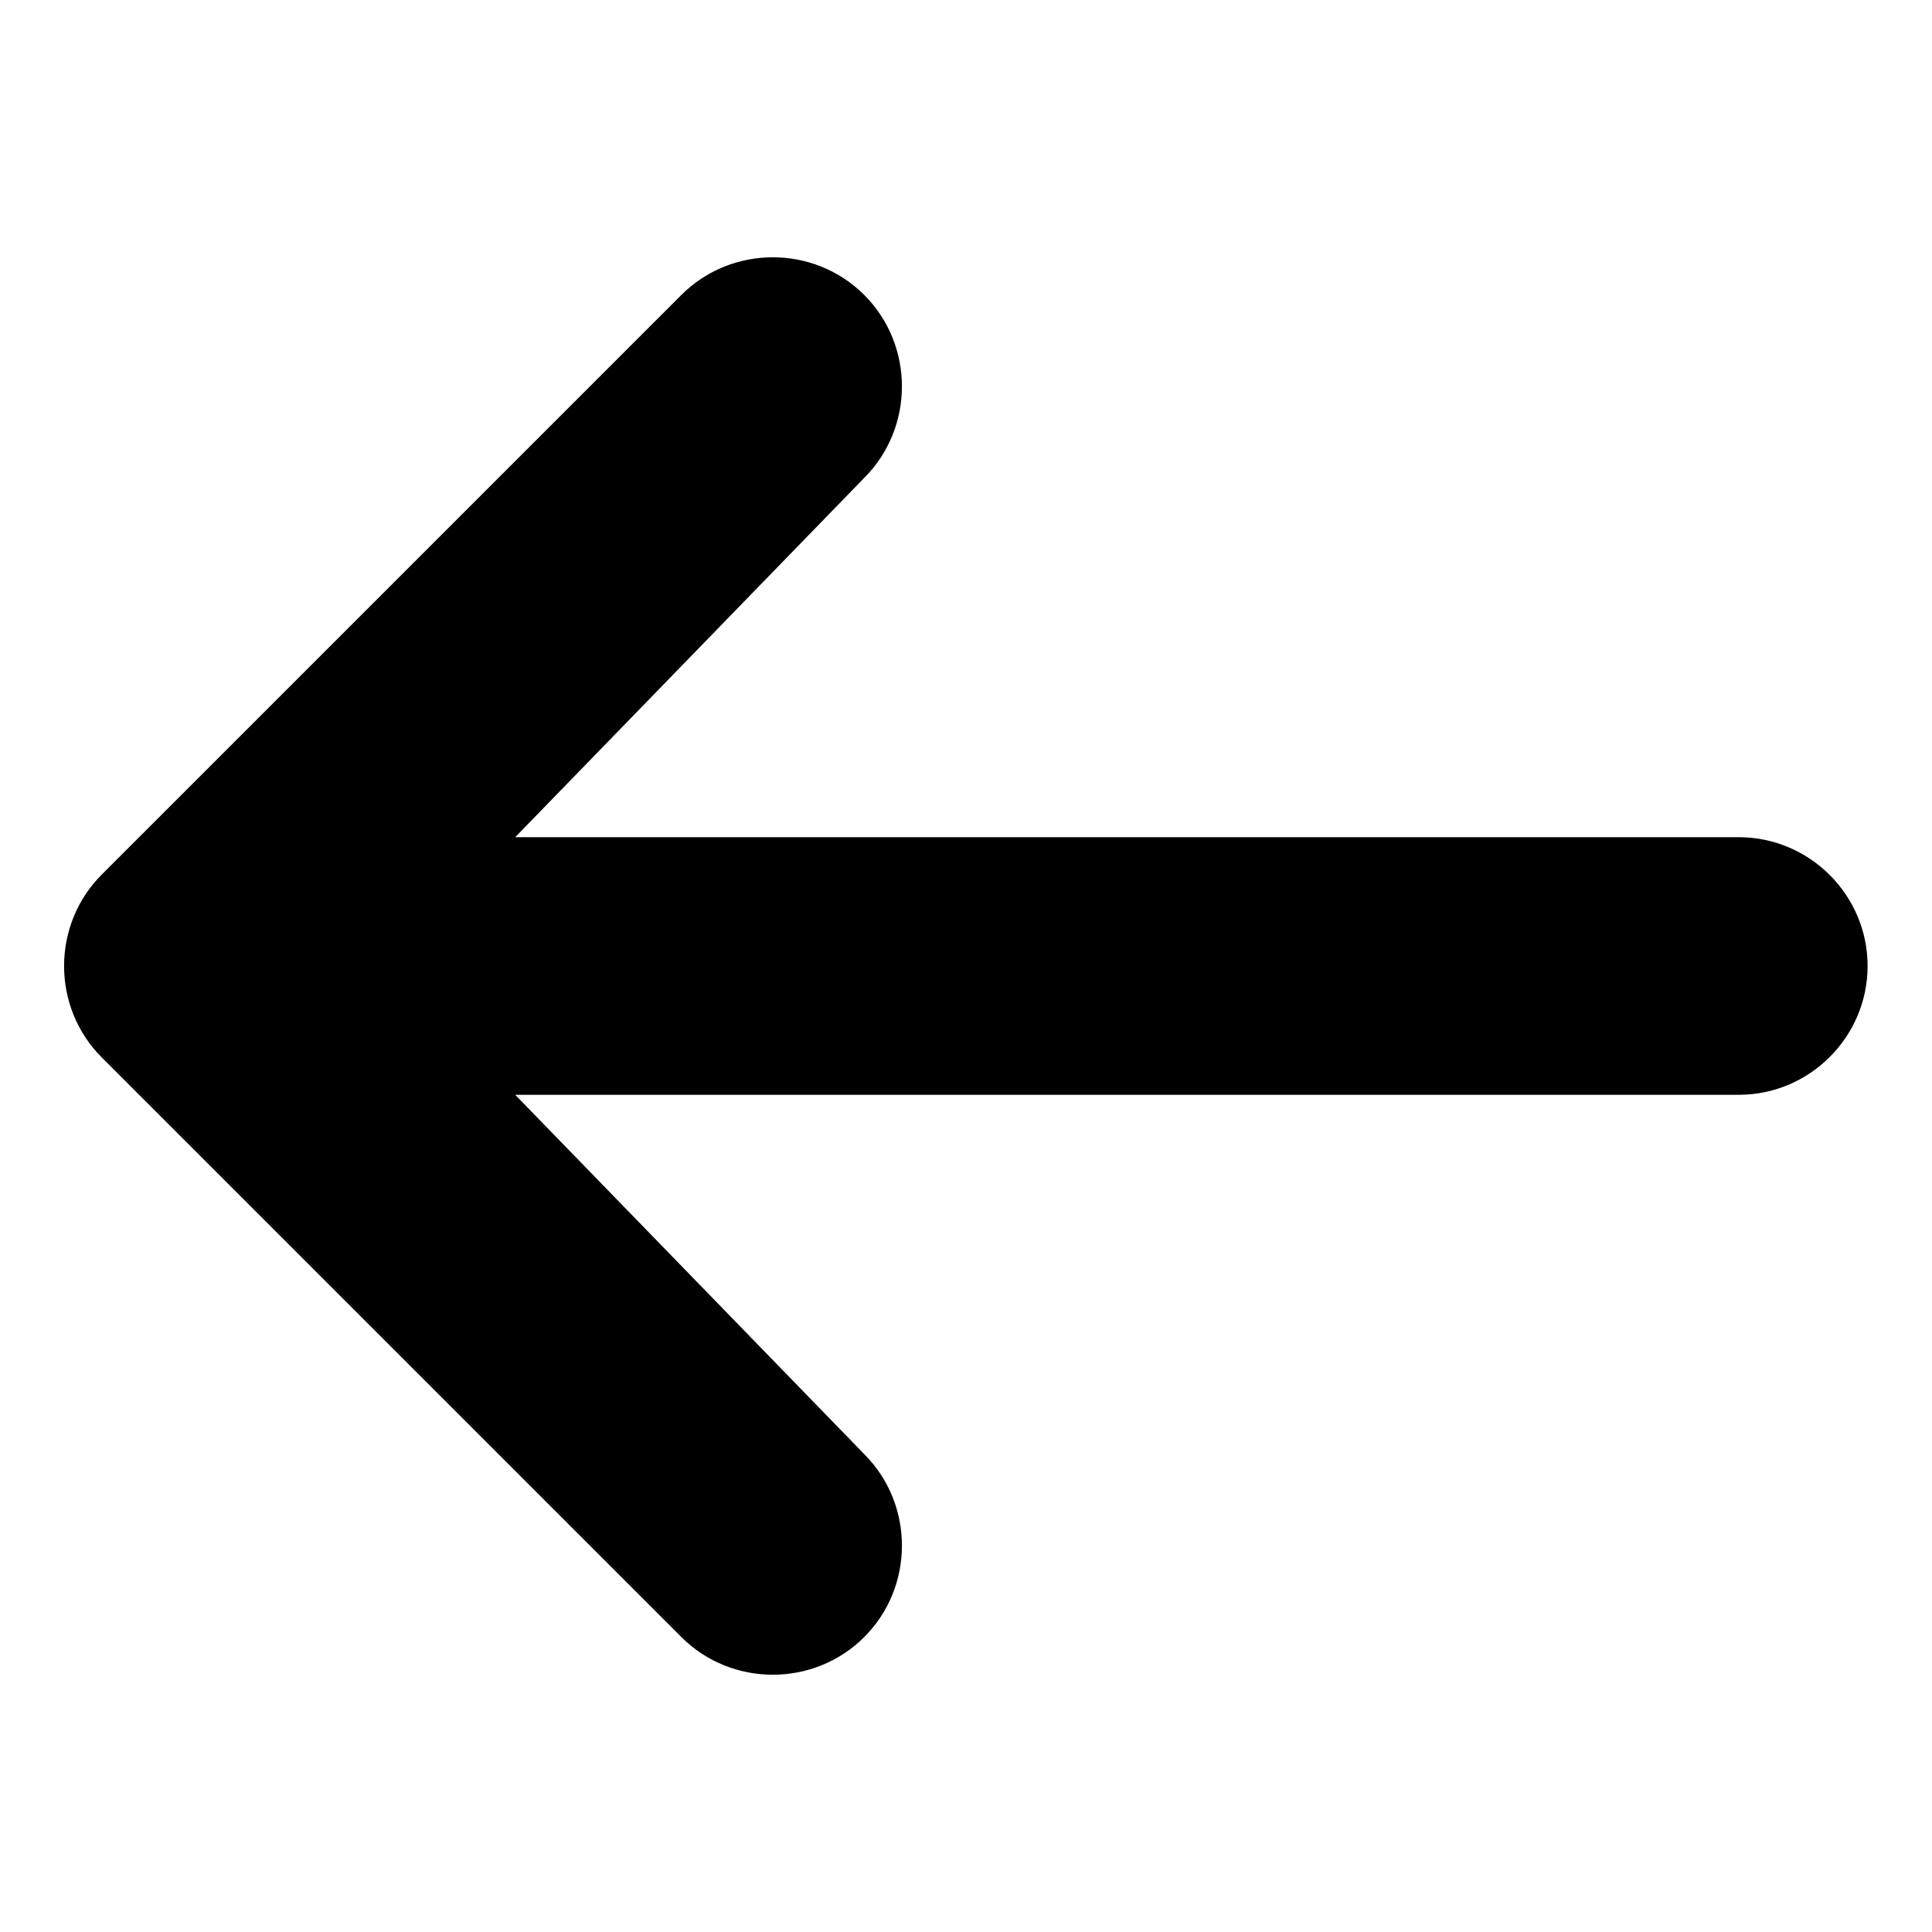
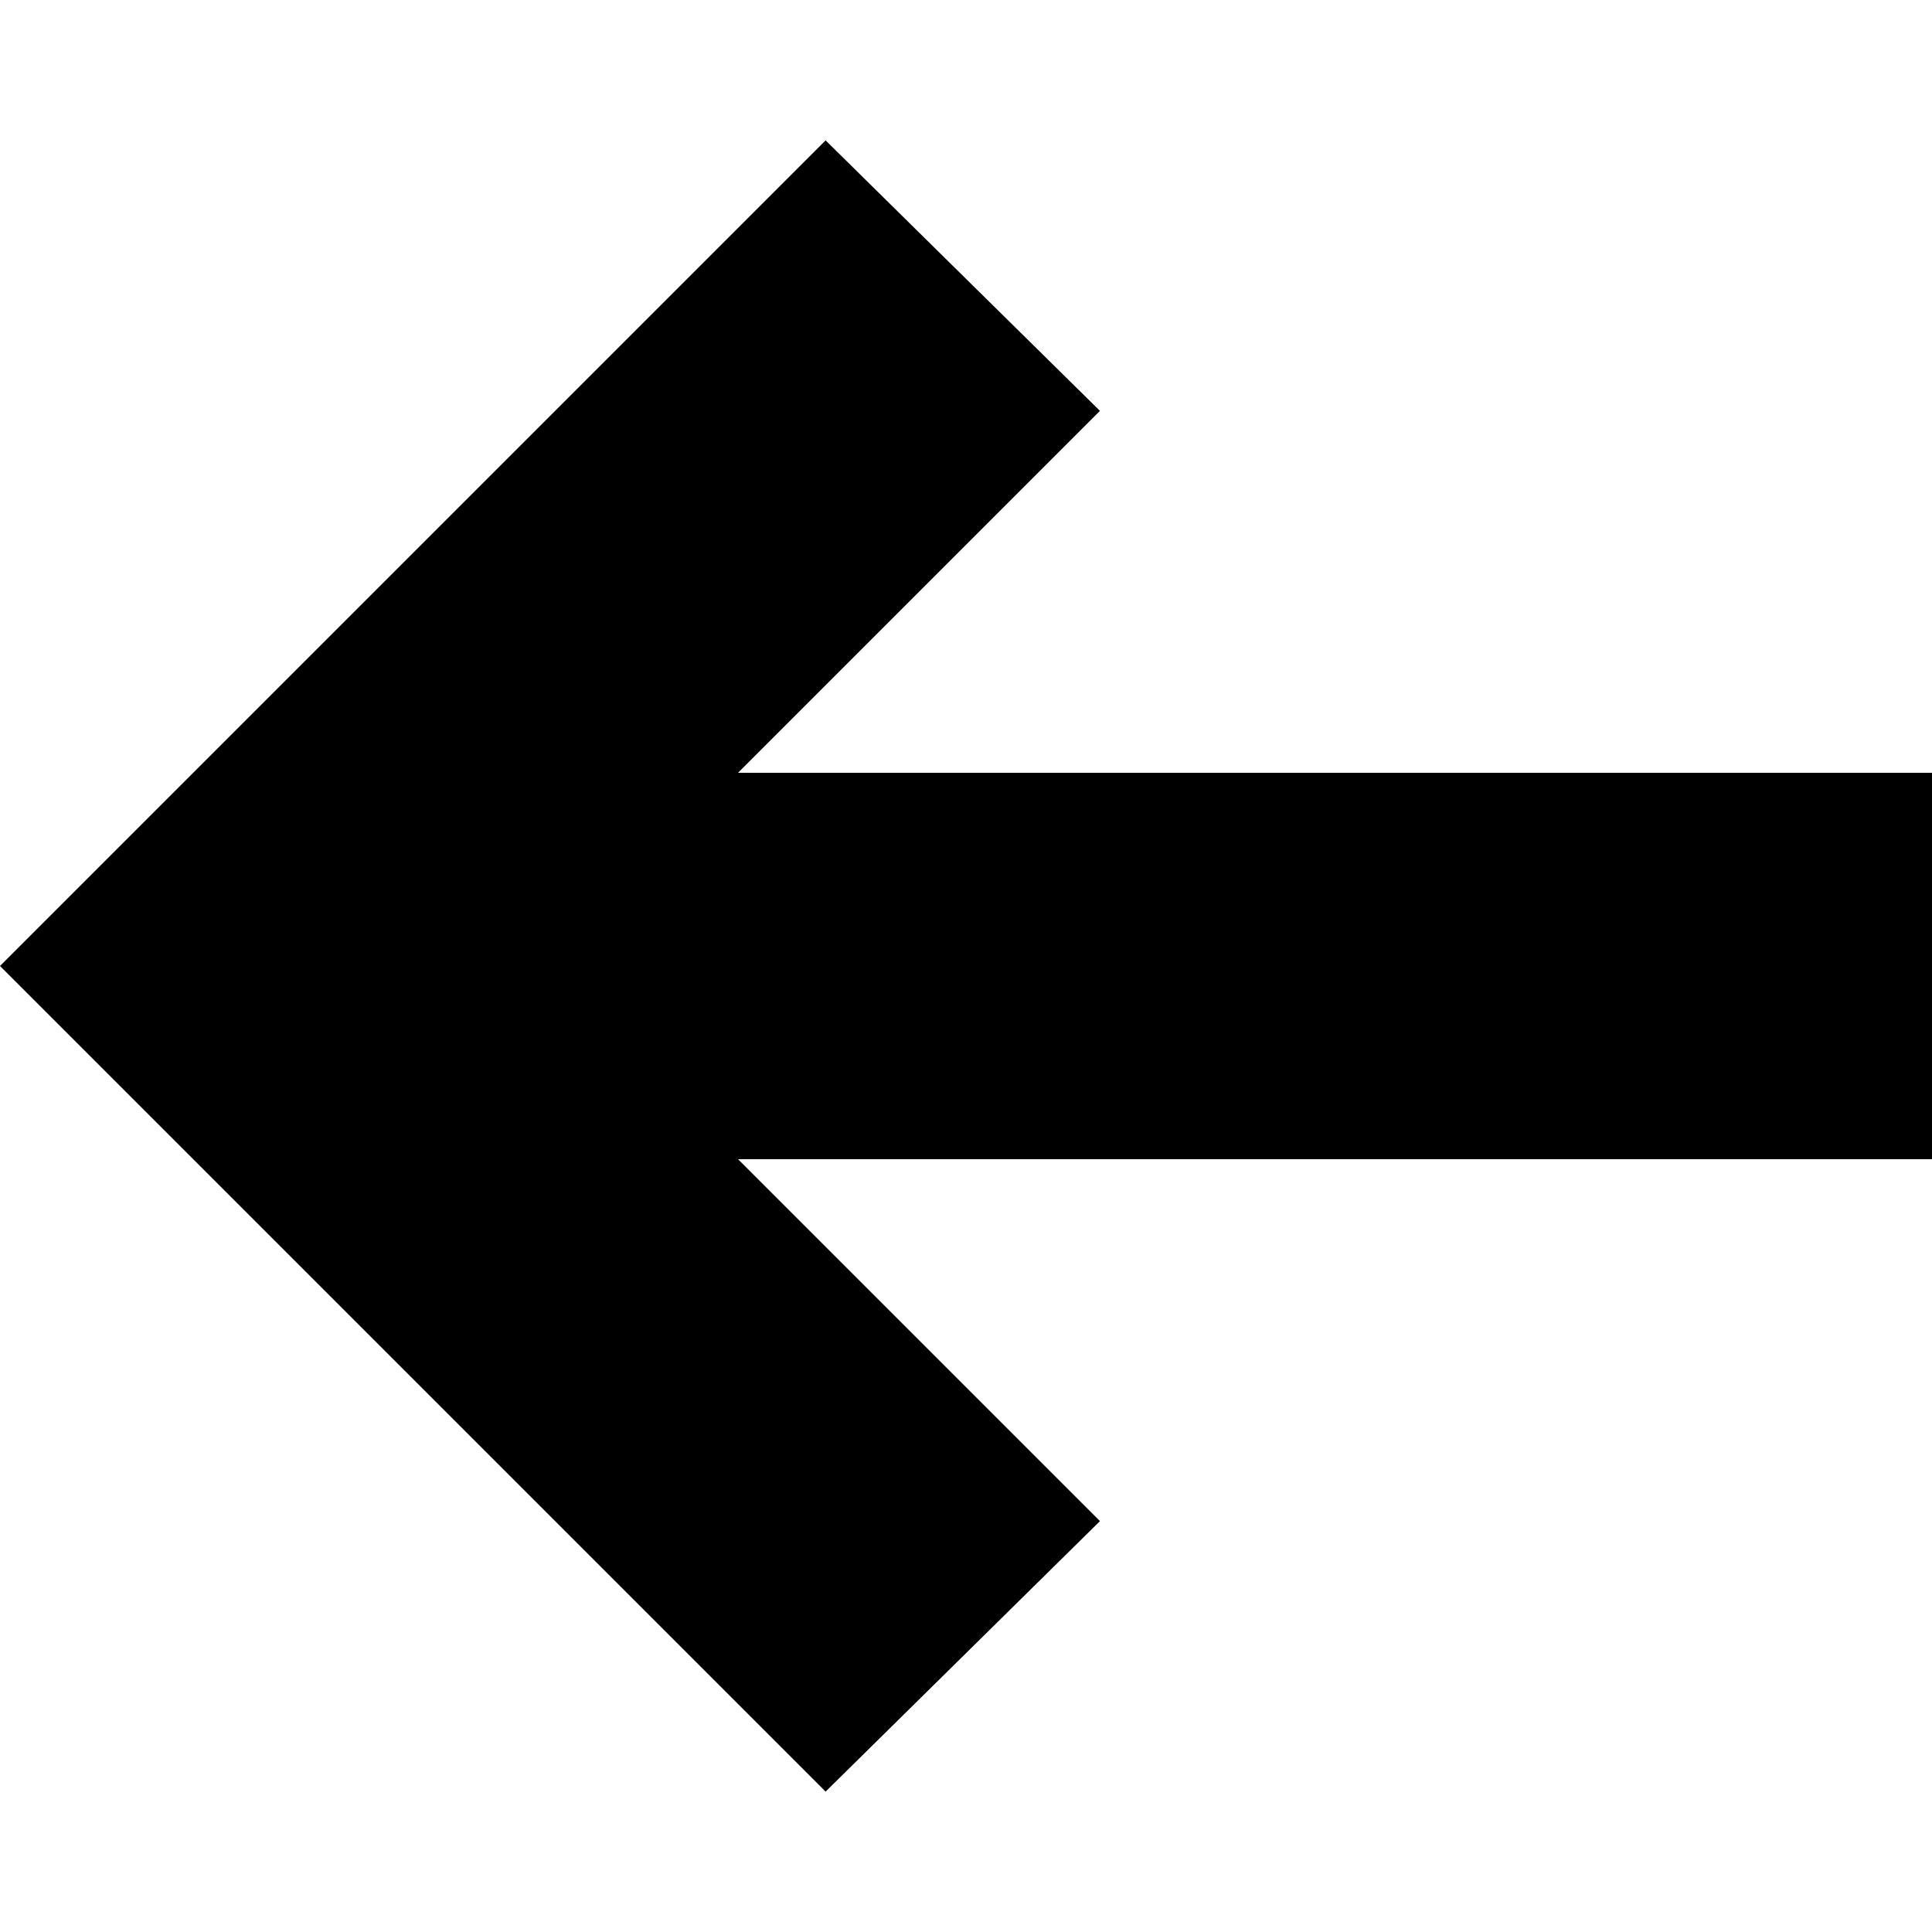
<svg xmlns="http://www.w3.org/2000/svg" viewBox="0 0 15 15">
-   <path d="M6.71 2.29C6.32 1.9 5.68 1.9 5.29 2.29L0.79 6.79C0.4 7.18 0.4 7.82 0.79 8.21L5.29 12.71C5.68 13.1 6.32 13.1 6.71 12.71C7.1 12.32 7.1 11.68 6.71 11.29L4 8.5L13.5 8.5C14.05 8.5 14.5 8.05 14.5 7.5C14.5 6.95 14.05 6.5 13.5 6.5L4 6.5L6.71 3.71C7.1 3.32 7.1 2.68 6.71 2.29Z" />
+   <path d="M6.41 1.09L8.54 3.19L5.73 6L15 6L15 9L5.73 9L8.54 11.81L6.41 13.91L0 7.5z" />
</svg>
